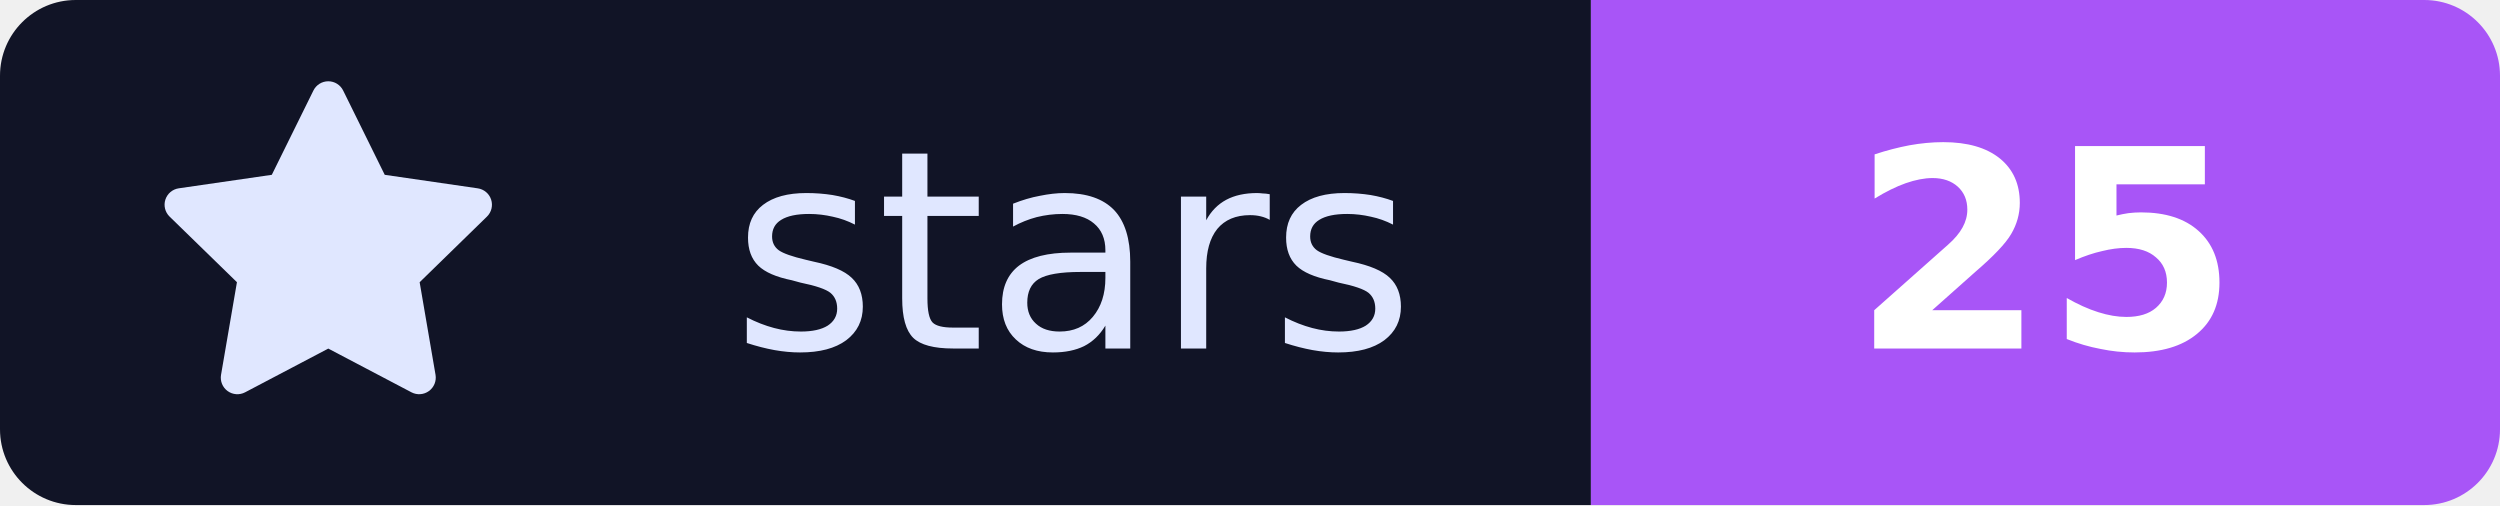
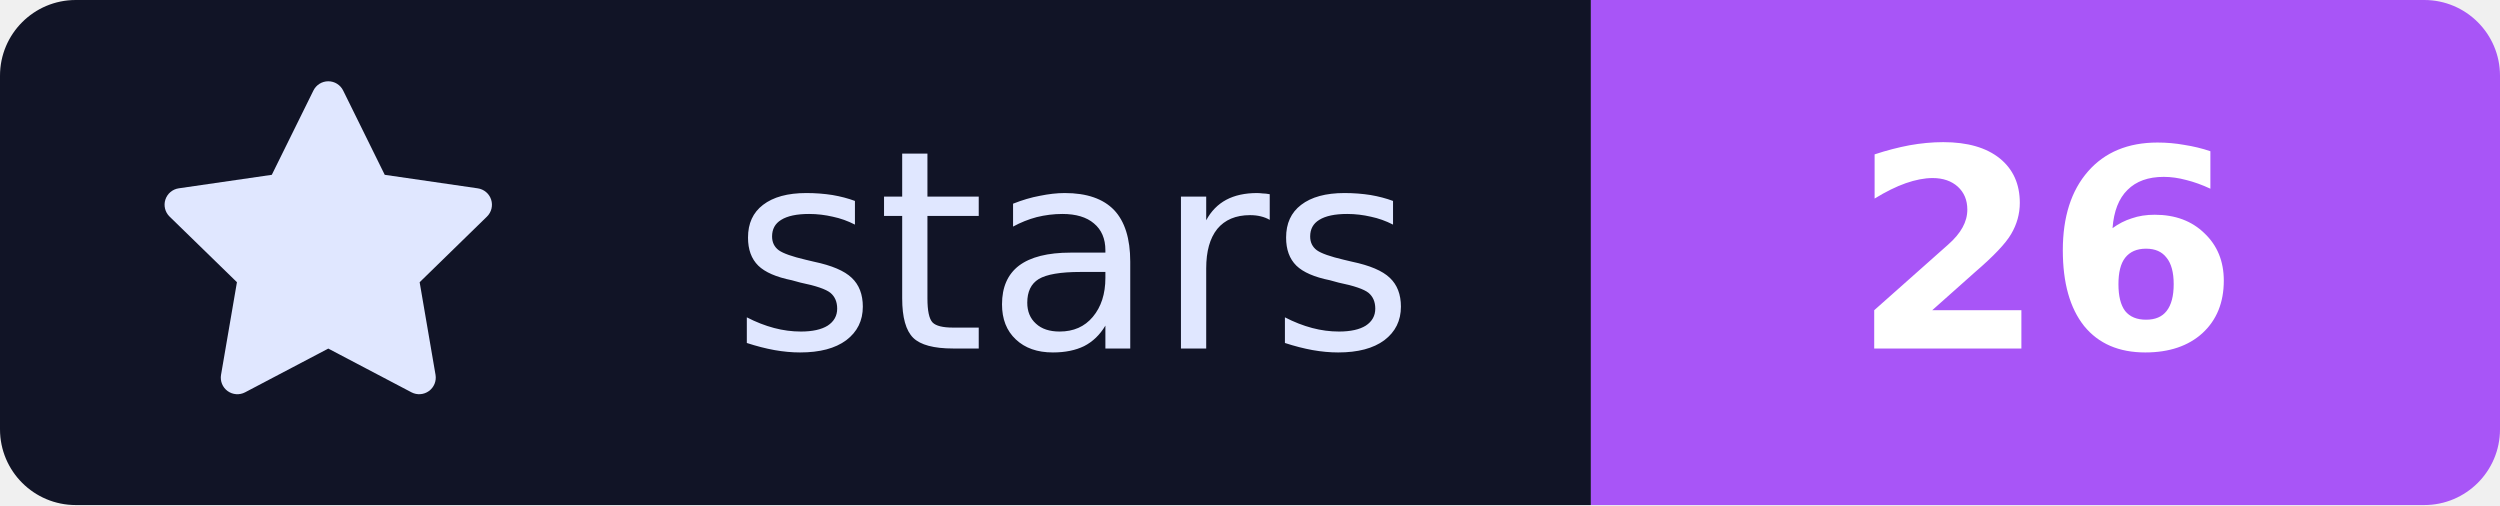
- <svg xmlns="http://www.w3.org/2000/svg" width="99" height="20" viewBox="0 0 99 20" role="img" aria-label="stars: 25">
+ <svg xmlns="http://www.w3.org/2000/svg" width="99" height="20" viewBox="0 0 99 20" role="img" aria-label="stars: 26">
  <defs>
    <clipPath id="badgeClip">
      <rect width="99" height="20" rx="3" />
    </clipPath>
  </defs>
  <g clip-path="url(#badgeClip)">
    <rect width="63" height="20" fill="#111426" />
    <rect x="63" width="36" height="20" fill="#A855F7" />
  </g>
  <g transform="translate(6, 3) scale(0.875)">
    <path fill="#E0E7FF" d="M8 .25a.75.75 0 0 1 .673.418l1.882 3.815 4.21.612a.75.75 0 0 1 .416 1.279l-3.046 2.97.719 4.192a.751.751 0 0 1-1.088.791L8 12.347l-3.766 1.98a.75.75 0 0 1-1.088-.79l.72-4.194L.818 6.374a.75.75 0 0 1 .416-1.28l4.21-.611L7.327.668A.75.75 0 0 1 8 .25Z" />
  </g>
  <text x="42.5" y="13.8" text-anchor="middle" fill="#E0E7FF" font-family="Verdana, Geneva, 'DejaVu Sans', sans-serif" font-size="11" font-weight="500">stars</text>
-   <text x="81.0" y="13.8" text-anchor="middle" fill="#FFFFFF" font-family="Verdana, Geneva, 'DejaVu Sans', sans-serif" font-size="11" font-weight="600">25</text>
+   <text x="81.0" y="13.8" text-anchor="middle" fill="#FFFFFF" font-family="Verdana, Geneva, 'DejaVu Sans', sans-serif" font-size="11" font-weight="600">26</text>
</svg>
